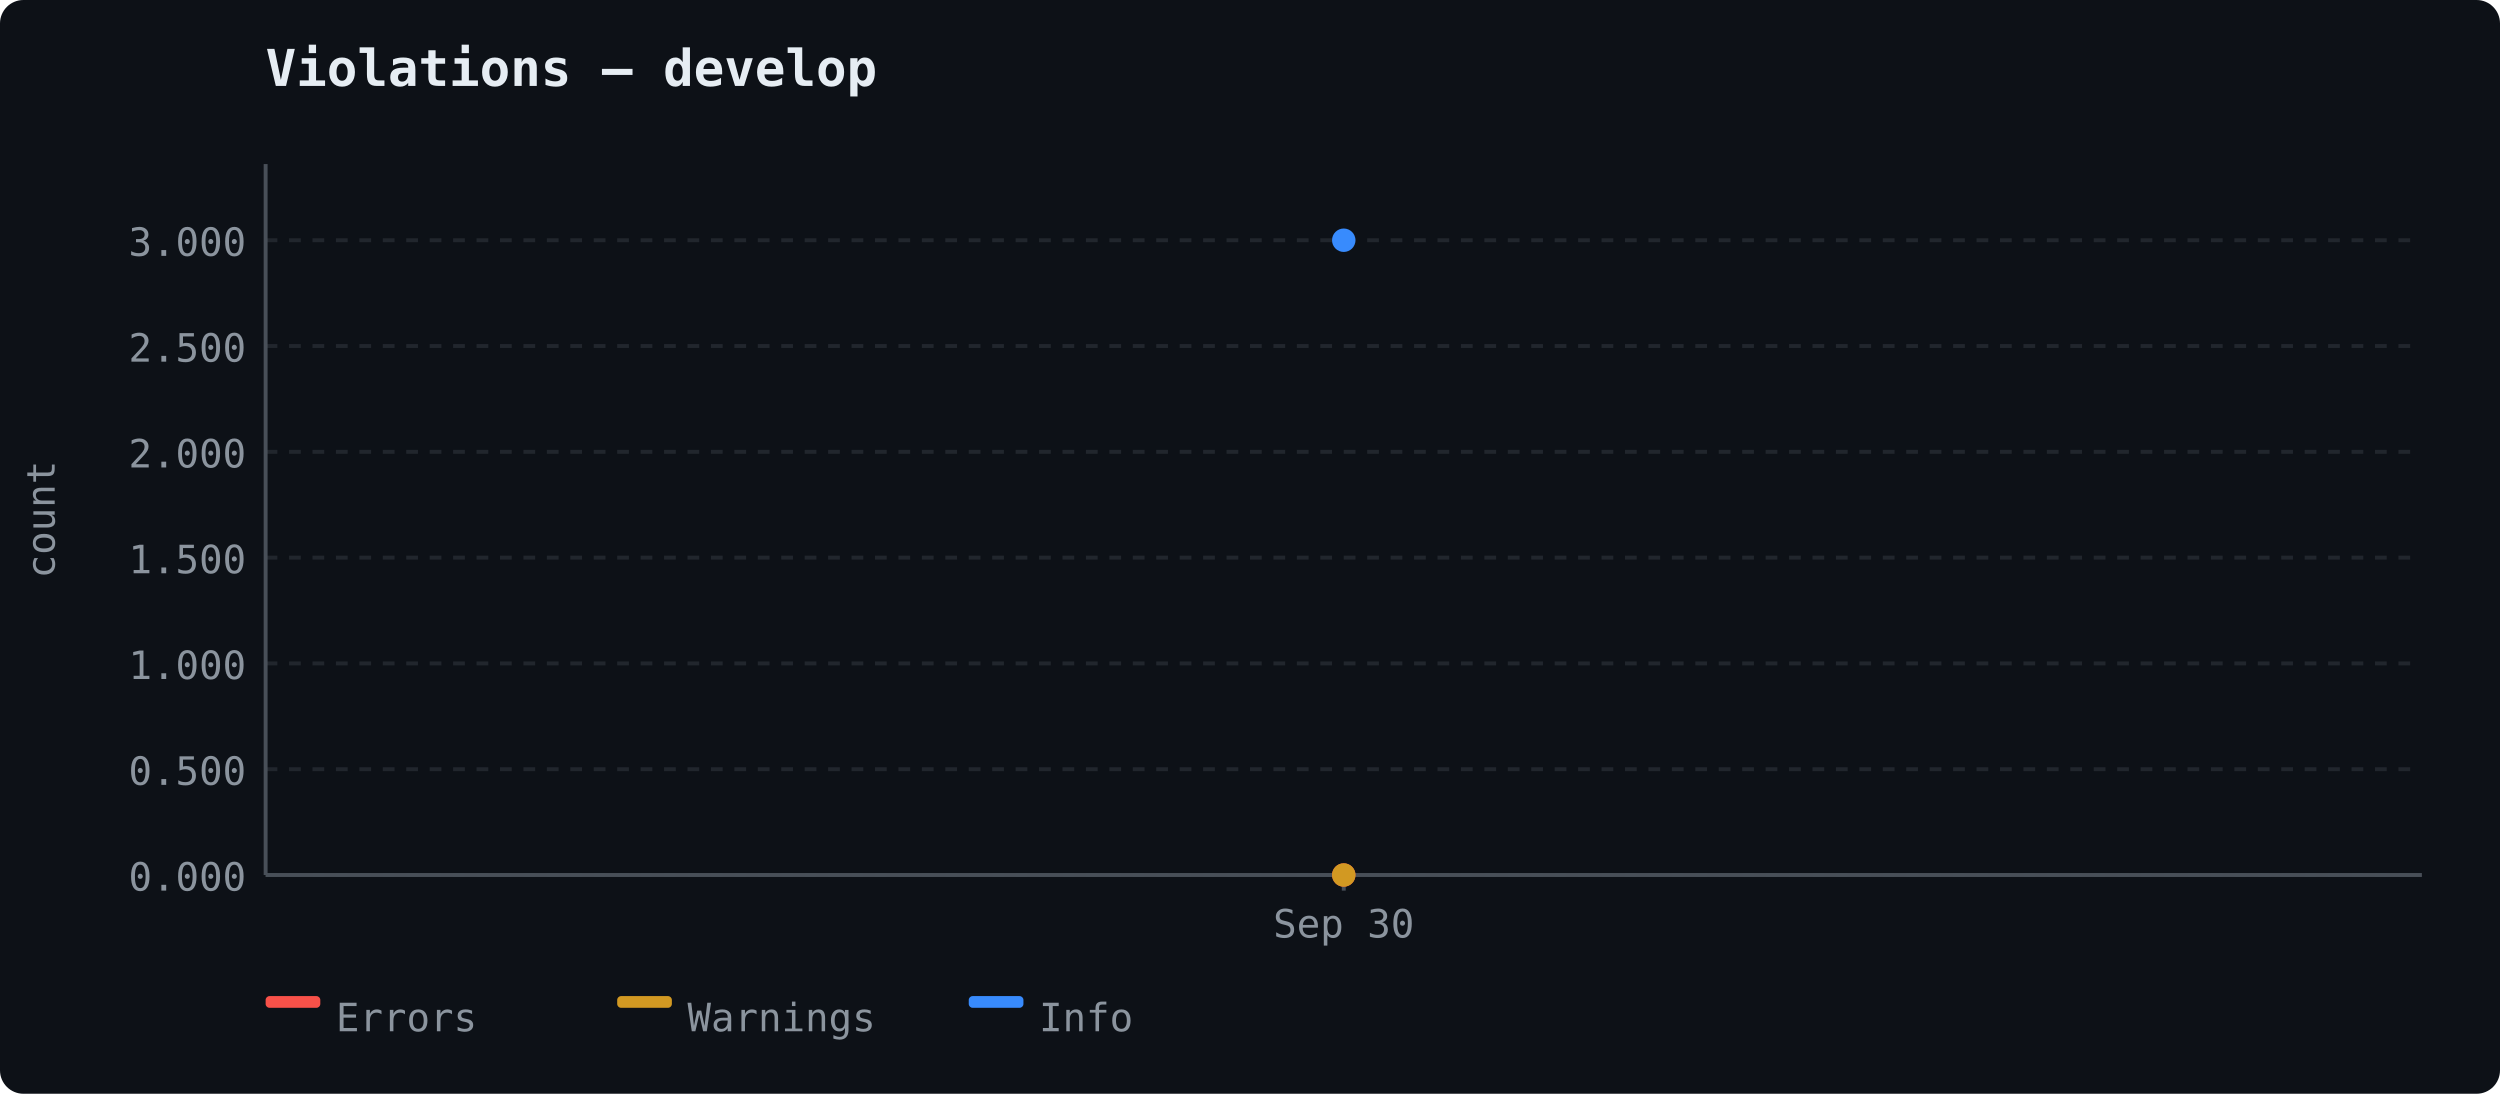
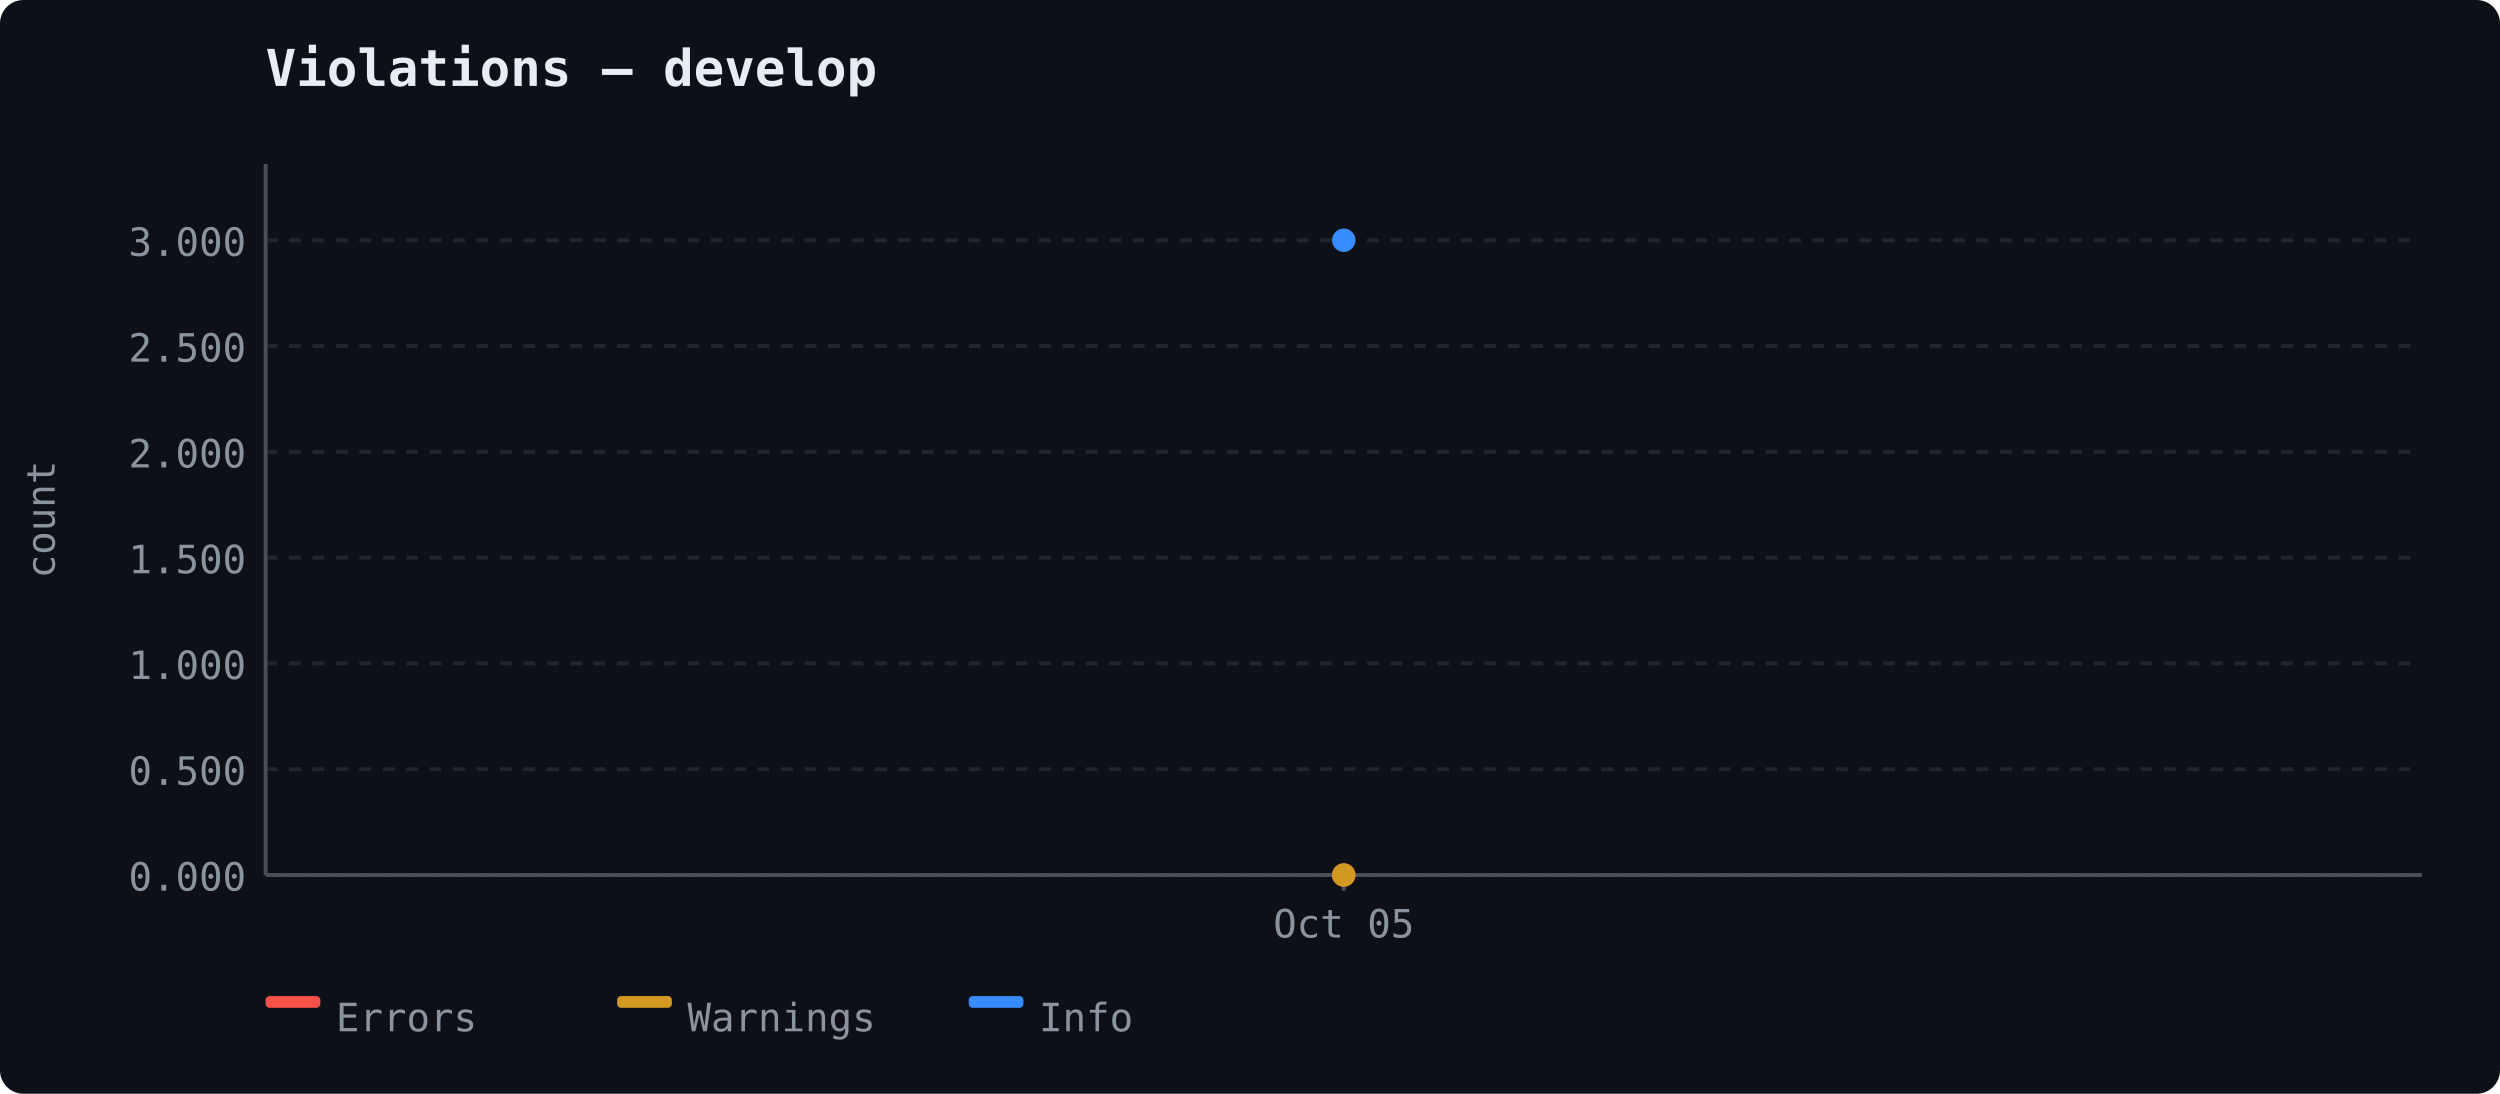
<svg xmlns="http://www.w3.org/2000/svg" width="640" height="280" viewBox="0 0 640 280">
  <rect width="640" height="280" fill="#0d1117" rx="6" />
  <text x="68" y="22" font-size="13" font-weight="600" fill="#e6edf3" font-family="ui-monospace, 'Cascadia Code', monospace">Violations — develop</text>
  <line x1="68" y1="224.0" x2="620" y2="224.0" stroke="#21262d" stroke-width="1" stroke-dasharray="3,3" />
  <text x="63" y="228.0" text-anchor="end" fill="#8b949e" font-size="10" font-family="ui-monospace, 'Cascadia Code', monospace">0.000</text>
  <line x1="68" y1="196.917" x2="620" y2="196.917" stroke="#21262d" stroke-width="1" stroke-dasharray="3,3" />
  <text x="63" y="200.917" text-anchor="end" fill="#8b949e" font-size="10" font-family="ui-monospace, 'Cascadia Code', monospace">0.500</text>
  <line x1="68" y1="169.833" x2="620" y2="169.833" stroke="#21262d" stroke-width="1" stroke-dasharray="3,3" />
  <text x="63" y="173.833" text-anchor="end" fill="#8b949e" font-size="10" font-family="ui-monospace, 'Cascadia Code', monospace">1.000</text>
  <line x1="68" y1="142.75" x2="620" y2="142.75" stroke="#21262d" stroke-width="1" stroke-dasharray="3,3" />
  <text x="63" y="146.75" text-anchor="end" fill="#8b949e" font-size="10" font-family="ui-monospace, 'Cascadia Code', monospace">1.500</text>
  <line x1="68" y1="115.667" x2="620" y2="115.667" stroke="#21262d" stroke-width="1" stroke-dasharray="3,3" />
  <text x="63" y="119.667" text-anchor="end" fill="#8b949e" font-size="10" font-family="ui-monospace, 'Cascadia Code', monospace">2.000</text>
  <line x1="68" y1="88.583" x2="620" y2="88.583" stroke="#21262d" stroke-width="1" stroke-dasharray="3,3" />
  <text x="63" y="92.583" text-anchor="end" fill="#8b949e" font-size="10" font-family="ui-monospace, 'Cascadia Code', monospace">2.500</text>
  <line x1="68" y1="61.5" x2="620" y2="61.5" stroke="#21262d" stroke-width="1" stroke-dasharray="3,3" />
  <text x="63" y="65.5" text-anchor="end" fill="#8b949e" font-size="10" font-family="ui-monospace, 'Cascadia Code', monospace">3.000</text>
  <line x1="68" y1="42" x2="68" y2="224" stroke="#484f58" stroke-width="1" />
  <line x1="68" y1="224" x2="620" y2="224" stroke="#484f58" stroke-width="1" />
  <text x="14" y="133" fill="#8b949e" font-family="ui-monospace, 'Cascadia Code', monospace" font-size="10" text-anchor="middle" transform="rotate(-90 14 133)">count</text>
  <line x1="344.0" y1="224" x2="344.0" y2="228" stroke="#484f58" stroke-width="1" />
-   <text x="344.0" y="240" text-anchor="middle" fill="#8b949e" font-size="10" font-family="ui-monospace, 'Cascadia Code', monospace">Sep 30</text>
+   <text x="344.0" y="240" text-anchor="middle" fill="#8b949e" font-size="10" font-family="ui-monospace, 'Cascadia Code', monospace">Oct 05</text>
  <circle cx="344.0" cy="224.0" r="3" fill="#f85149" />
  <circle cx="344.0" cy="224.0" r="3" fill="#d29922" />
  <circle cx="344.0" cy="61.5" r="3" fill="#388bfd" />
  <rect x="68" y="255" width="14" height="3" fill="#f85149" rx="1" />
  <text x="86" y="264" fill="#8b949e" font-size="10" font-family="ui-monospace, 'Cascadia Code', monospace">Errors</text>
  <rect x="158" y="255" width="14" height="3" fill="#d29922" rx="1" />
  <text x="176" y="264" fill="#8b949e" font-size="10" font-family="ui-monospace, 'Cascadia Code', monospace">Warnings</text>
  <rect x="248" y="255" width="14" height="3" fill="#388bfd" rx="1" />
  <text x="266" y="264" fill="#8b949e" font-size="10" font-family="ui-monospace, 'Cascadia Code', monospace">Info</text>
</svg>
